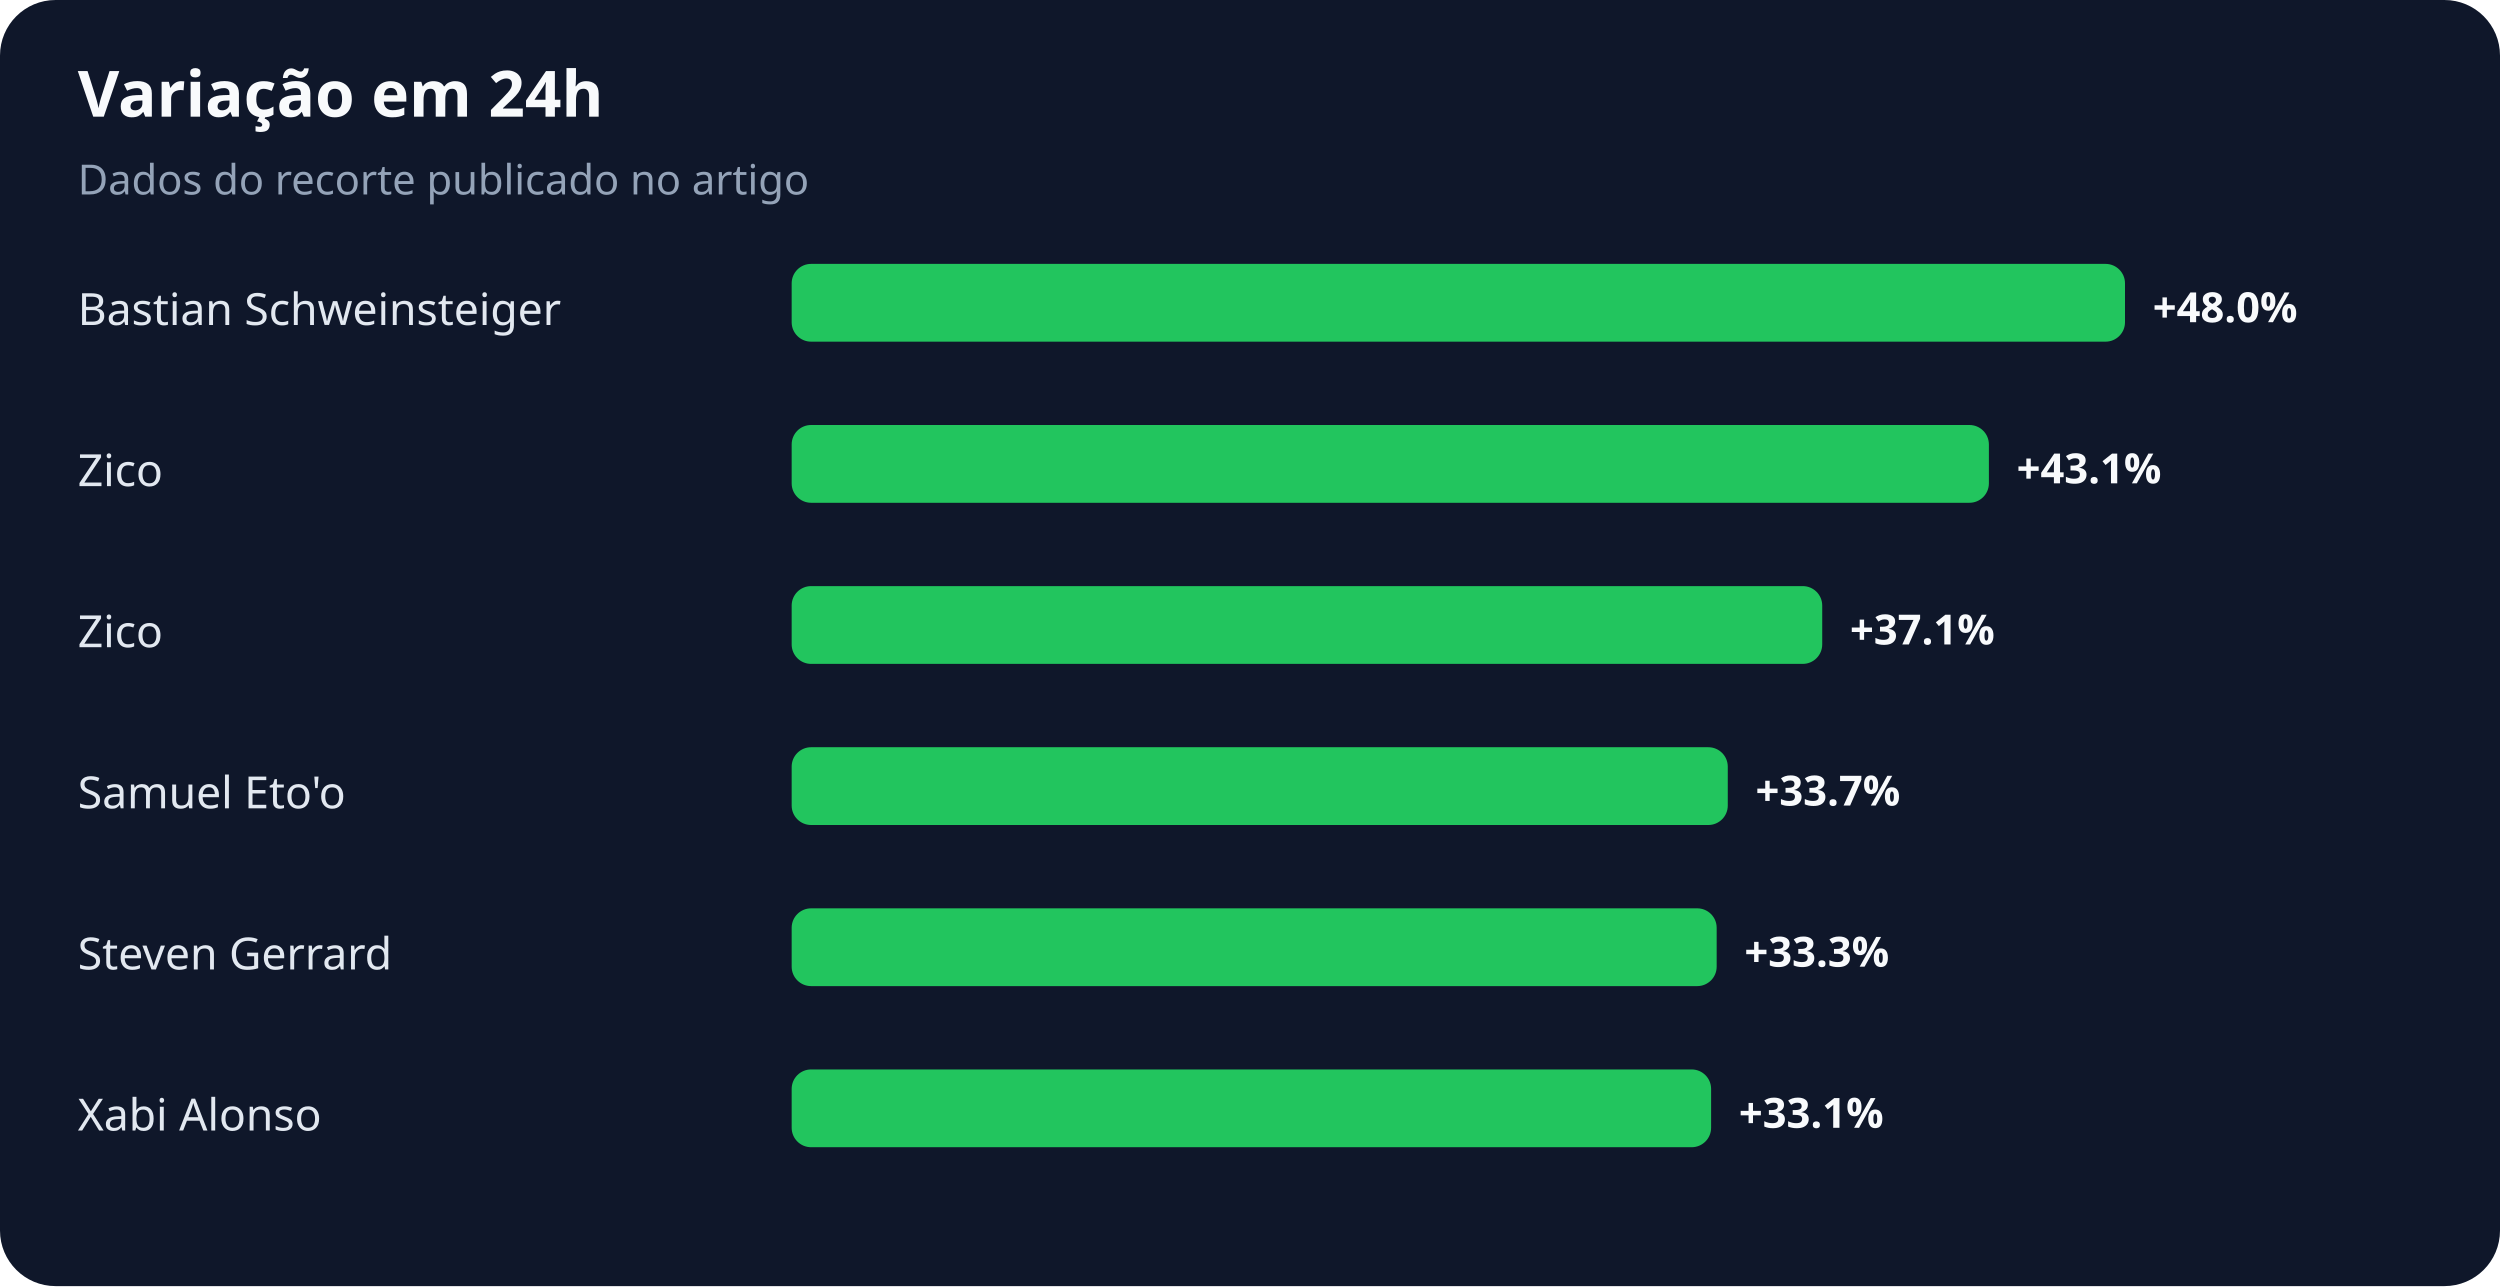
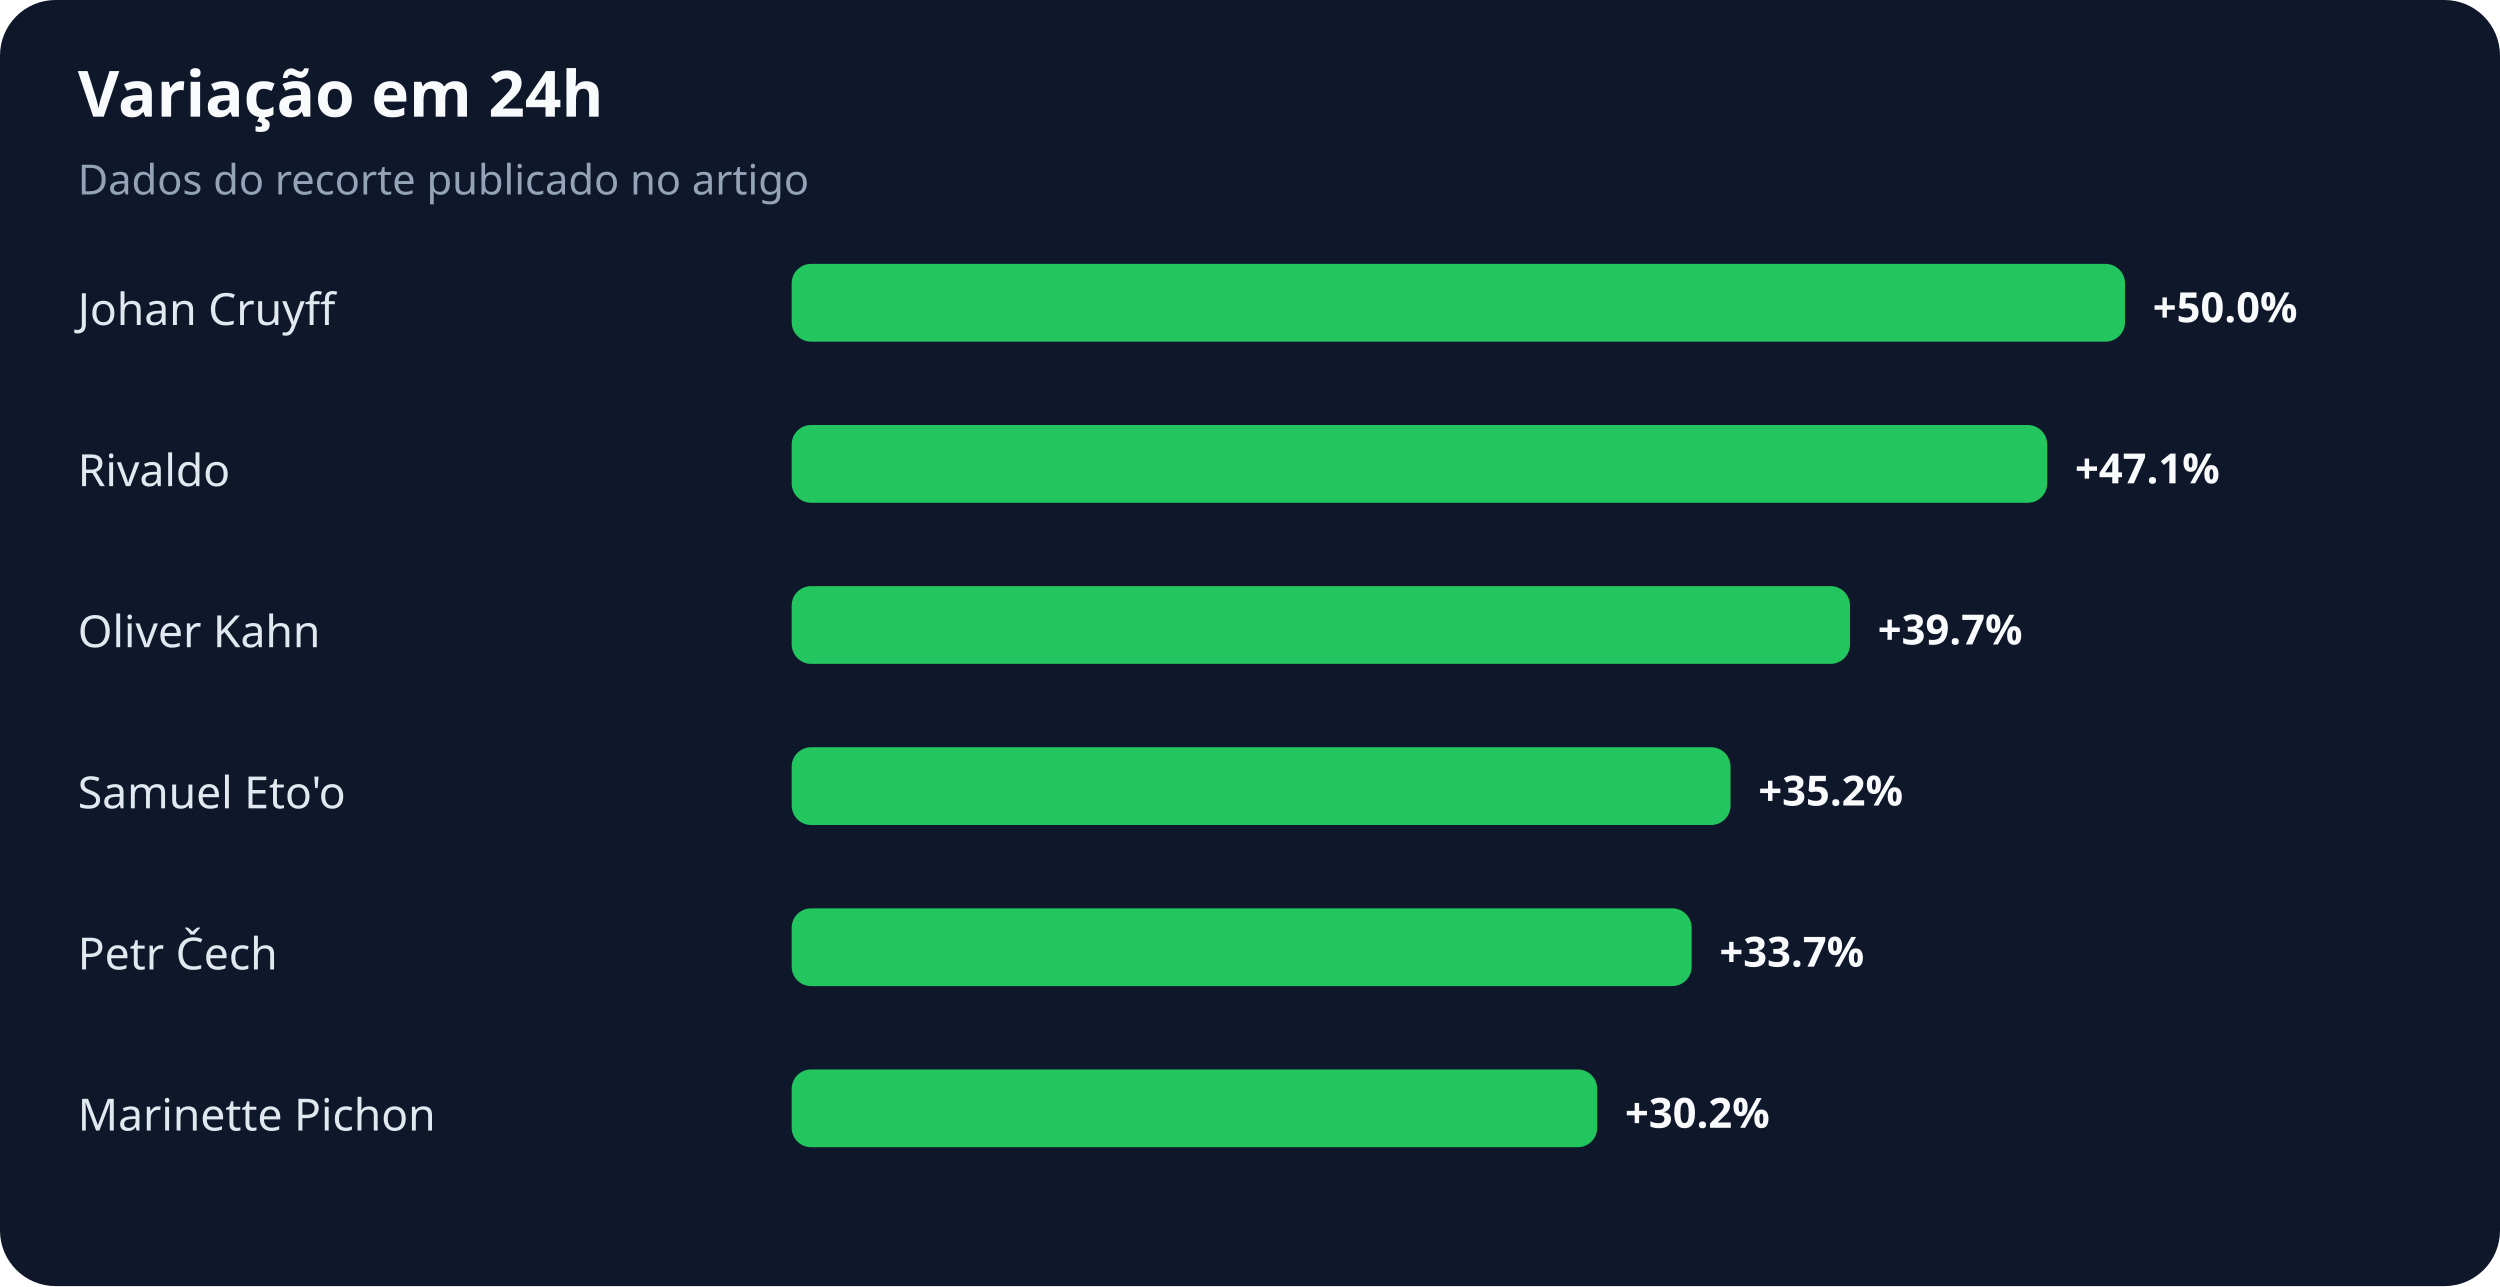
<svg xmlns="http://www.w3.org/2000/svg" width="900" height="463" viewBox="0 0 900 463" role="img" aria-labelledby="title desc">
  <rect width="100%" height="100%" rx="20" fill="#0f172a" />
  <text x="28" y="42" fill="#f8fafc" font-family="system-ui,sans-serif" font-size="23" font-weight="700">Variação em 24h</text>
  <text x="28" y="70" fill="#94a3b8" font-family="system-ui,sans-serif" font-size="15">Dados do recorte publicado no artigo</text>
-   <text x="28" y="117" fill="#e2e8f0" font-family="system-ui,sans-serif" font-size="16">Bastian Schweinsteiger</text>
+   <text x="28" y="117" fill="#e2e8f0" font-family="system-ui,sans-serif" font-size="16">Johan Cruyff</text>
  <rect x="285" y="95" width="480" height="28" rx="7" fill="#22c55e" />
-   <text x="775" y="116" fill="#f8fafc" font-family="system-ui,sans-serif" font-size="15" font-weight="700">+48.0%</text>
-   <text x="28" y="175" fill="#e2e8f0" font-family="system-ui,sans-serif" font-size="16">Zico</text>
-   <rect x="285" y="153" width="431" height="28" rx="7" fill="#22c55e" />
-   <text x="726" y="174" fill="#f8fafc" font-family="system-ui,sans-serif" font-size="15" font-weight="700">+43.1%</text>
-   <text x="28" y="233" fill="#e2e8f0" font-family="system-ui,sans-serif" font-size="16">Zico</text>
-   <rect x="285" y="211" width="371" height="28" rx="7" fill="#22c55e" />
-   <text x="666" y="232" fill="#f8fafc" font-family="system-ui,sans-serif" font-size="15" font-weight="700">+37.1%</text>
+   <text x="775" y="116" fill="#f8fafc" font-family="system-ui,sans-serif" font-size="15" font-weight="700">+50.0%</text>
+   <text x="28" y="175" fill="#e2e8f0" font-family="system-ui,sans-serif" font-size="16">Rivaldo</text>
+   <rect x="285" y="153" width="452" height="28" rx="7" fill="#22c55e" />
+   <text x="747" y="174" fill="#f8fafc" font-family="system-ui,sans-serif" font-size="15" font-weight="700">+47.1%</text>
+   <text x="28" y="233" fill="#e2e8f0" font-family="system-ui,sans-serif" font-size="16">Oliver Kahn</text>
+   <rect x="285" y="211" width="381" height="28" rx="7" fill="#22c55e" />
+   <text x="676" y="232" fill="#f8fafc" font-family="system-ui,sans-serif" font-size="15" font-weight="700">+39.7%</text>
  <text x="28" y="291" fill="#e2e8f0" font-family="system-ui,sans-serif" font-size="16">Samuel Eto'o</text>
-   <rect x="285" y="269" width="337" height="28" rx="7" fill="#22c55e" />
-   <text x="632" y="290" fill="#f8fafc" font-family="system-ui,sans-serif" font-size="15" font-weight="700">+33.7%</text>
-   <text x="28" y="349" fill="#e2e8f0" font-family="system-ui,sans-serif" font-size="16">Steven Gerrard</text>
-   <rect x="285" y="327" width="333" height="28" rx="7" fill="#22c55e" />
-   <text x="628" y="348" fill="#f8fafc" font-family="system-ui,sans-serif" font-size="15" font-weight="700">+33.3%</text>
-   <text x="28" y="407" fill="#e2e8f0" font-family="system-ui,sans-serif" font-size="16">Xabi Alonso</text>
-   <rect x="285" y="385" width="331" height="28" rx="7" fill="#22c55e" />
-   <text x="626" y="406" fill="#f8fafc" font-family="system-ui,sans-serif" font-size="15" font-weight="700">+33.1%</text>
+   <rect x="285" y="269" width="338" height="28" rx="7" fill="#22c55e" />
+   <text x="633" y="290" fill="#f8fafc" font-family="system-ui,sans-serif" font-size="15" font-weight="700">+35.2%</text>
+   <text x="28" y="349" fill="#e2e8f0" font-family="system-ui,sans-serif" font-size="16">Petr Čech</text>
+   <rect x="285" y="327" width="324" height="28" rx="7" fill="#22c55e" />
+   <text x="619" y="348" fill="#f8fafc" font-family="system-ui,sans-serif" font-size="15" font-weight="700">+33.7%</text>
+   <text x="28" y="407" fill="#e2e8f0" font-family="system-ui,sans-serif" font-size="16">Marinette Pichon</text>
+   <rect x="285" y="385" width="290" height="28" rx="7" fill="#22c55e" />
+   <text x="585" y="406" fill="#f8fafc" font-family="system-ui,sans-serif" font-size="15" font-weight="700">+30.2%</text>
</svg>
